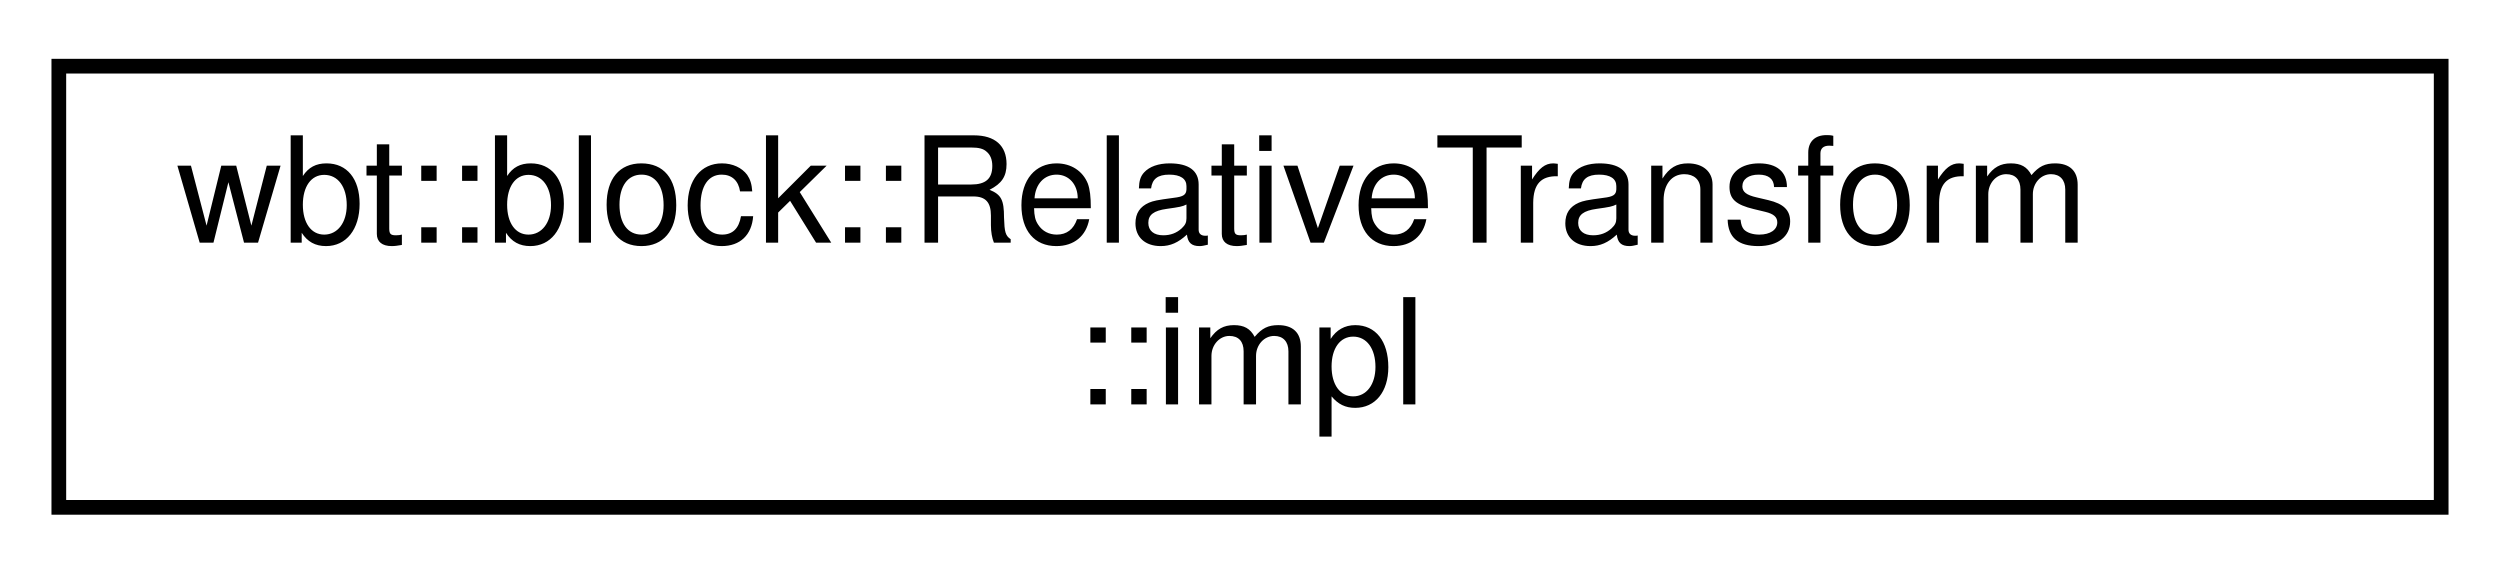
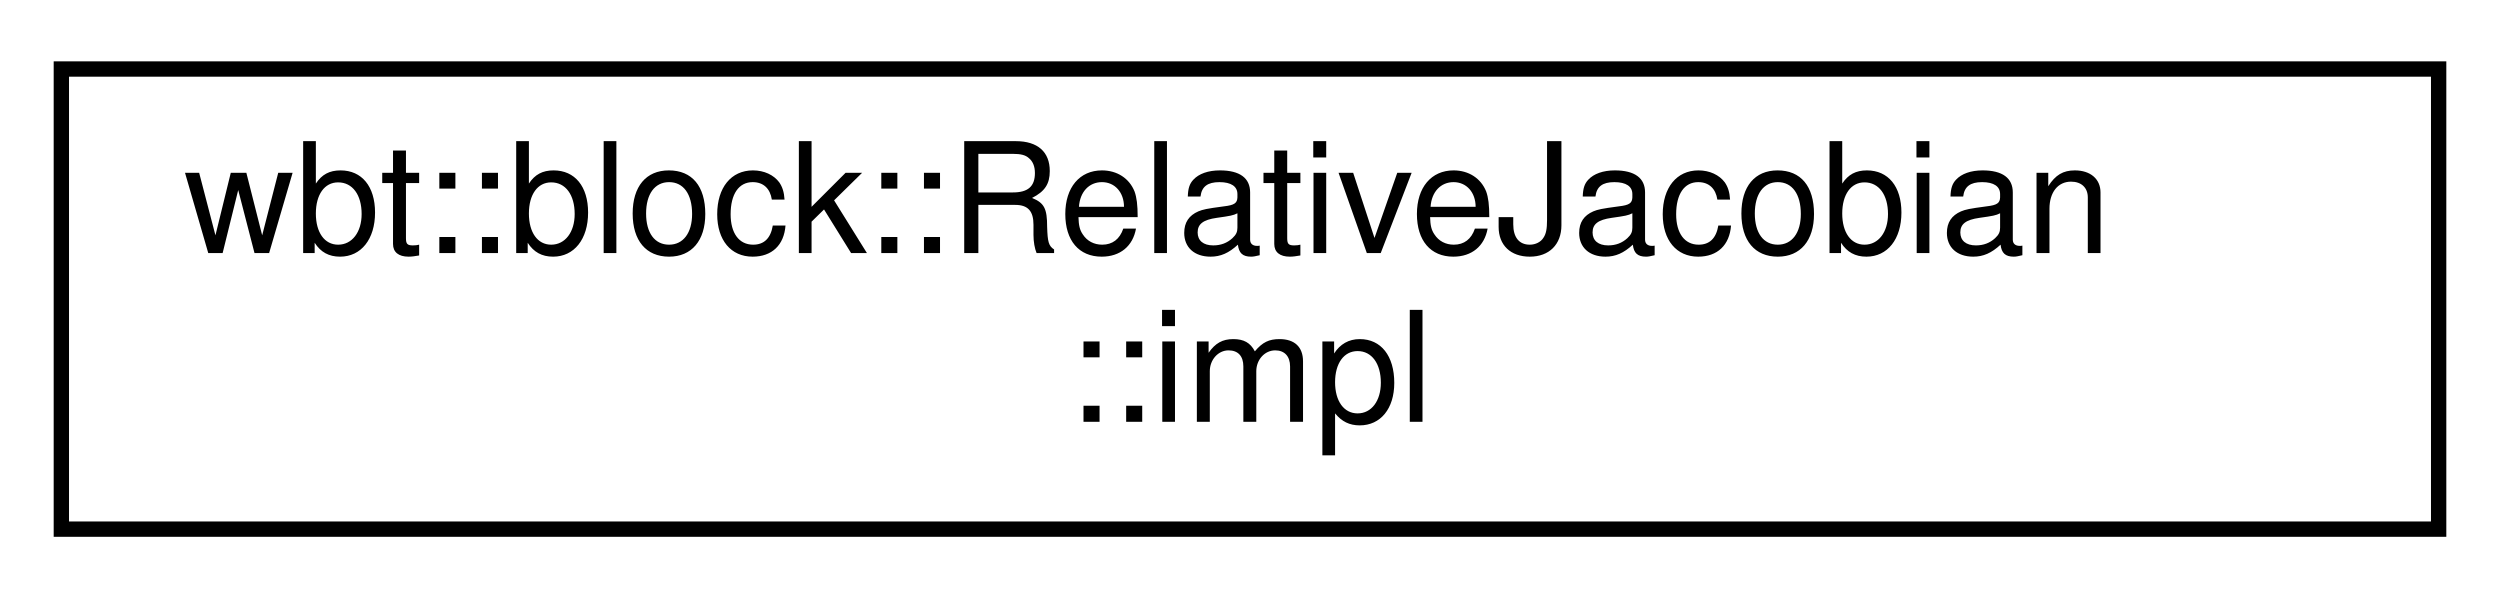
- <svg xmlns="http://www.w3.org/2000/svg" xmlns:xlink="http://www.w3.org/1999/xlink" width="170pt" height="39pt" viewBox="0.00 0.00 170.00 39.00">
+ <svg xmlns="http://www.w3.org/2000/svg" xmlns:xlink="http://www.w3.org/1999/xlink" width="163pt" height="39pt" viewBox="0.00 0.00 163.00 39.00">
  <g id="graph0" class="graph" transform="scale(1 1) rotate(0) translate(4 35)">
    <g id="node1" class="node">
      <g id="a_node1">
-         <a xlink:href="class_relative_transform_1_1impl.html" target="_top" xlink:title=" ">
-           <polygon fill="none" stroke="black" points="0,-0.5 0,-30.5 162,-30.5 162,-0.5 0,-0.5" />
-           <text text-anchor="start" x="8" y="-18.5" font-family="Helvetica,sans-Serif" font-size="10.00">wbt::block::RelativeTransform</text>
-           <text text-anchor="middle" x="81" y="-7.5" font-family="Helvetica,sans-Serif" font-size="10.00">::impl</text>
+         <a xlink:href="class_relative_jacobian_1_1impl.html" target="_top" xlink:title=" ">
+           <polygon fill="none" stroke="black" points="0,-0.5 0,-30.5 155,-30.5 155,-0.5 0,-0.5" />
+           <text text-anchor="start" x="8" y="-18.5" font-family="Helvetica,sans-Serif" font-size="10.00">wbt::block::RelativeJacobian</text>
+           <text text-anchor="middle" x="77.5" y="-7.5" font-family="Helvetica,sans-Serif" font-size="10.00">::impl</text>
        </a>
      </g>
    </g>
  </g>
</svg>
